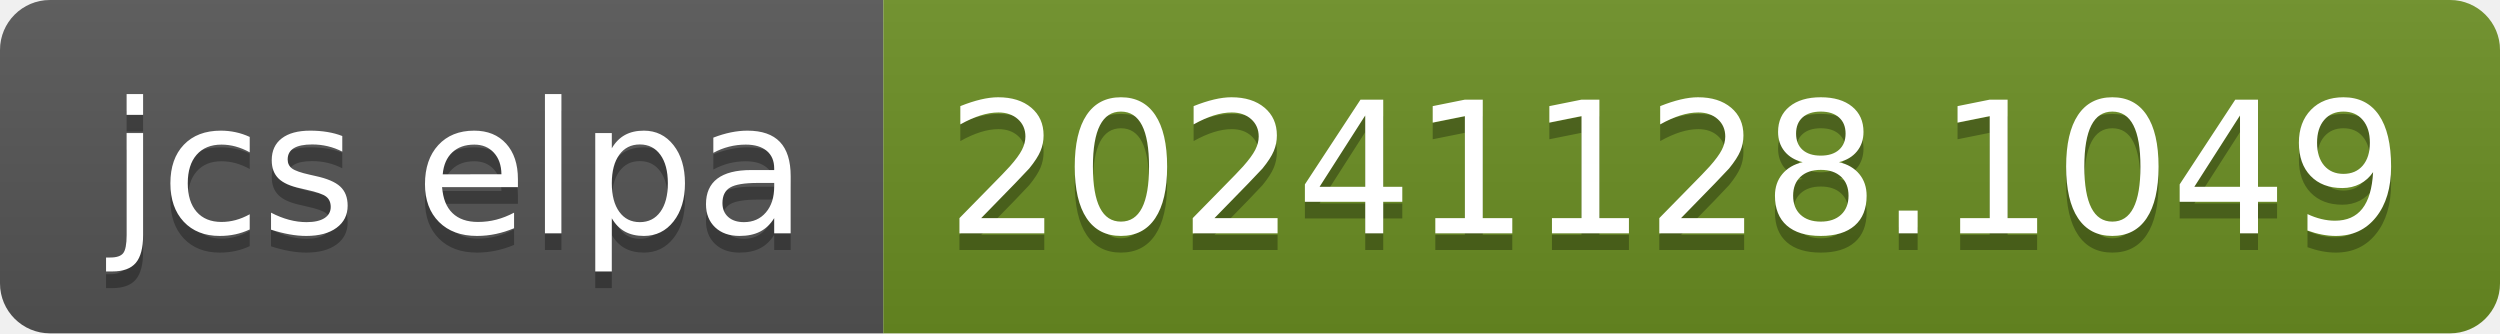
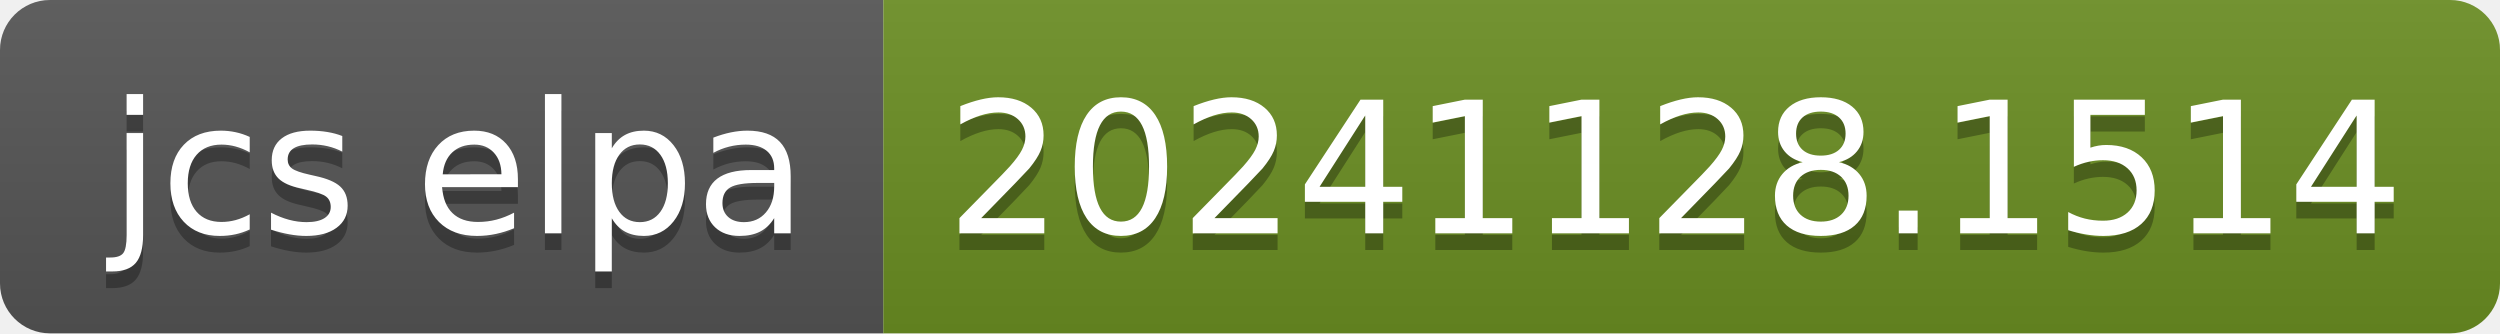
- <svg xmlns="http://www.w3.org/2000/svg" width="150" height="20" role="img" aria-label="jcs elpa: 20241128.1049">
+ <svg xmlns="http://www.w3.org/2000/svg" width="150" height="20" role="img" aria-label="jcs elpa: 20241128.1514">
  <linearGradient id="s" x2="0" y2="100%">
    <stop offset="0" stop-color="#bbb" stop-opacity=".1" />
    <stop offset="1" stop-opacity=".1" />
  </linearGradient>
  <clipPath id="r">
    <rect width="150" height="20" rx="3" fill="#fff" />
  </clipPath>
  <g clip-path="url(#r)">
    <rect width="53" height="20" fill="#555" />
    <rect x="53" width="97" height="20" fill="#6b8e23" />
    <rect width="150" height="20" fill="url(#s)" />
  </g>
  <g fill="#fff" text-anchor="middle" font-family="Verdana,Geneva,DejaVu Sans,sans-serif" text-rendering="geometricPrecision" font-size="110">
    <text aria-hidden="true" x="275" y="150" fill="#010101" fill-opacity=".3" transform="scale(.1)" textLength="430">jcs elpa</text>
    <text x="275" y="140" transform="scale(.1)" fill="#fff" textLength="430">jcs elpa</text>
-     <text aria-hidden="true" x="1005" y="150" fill="#010101" fill-opacity=".3" transform="scale(.1)" textLength="870">20241128.1049</text>
-     <text x="1005" y="140" transform="scale(.1)" fill="#fff" textLength="870">20241128.1049</text>
+     <text aria-hidden="true" x="1005" y="150" fill="#010101" fill-opacity=".3" transform="scale(.1)" textLength="870">20241128.1514</text>
+     <text x="1005" y="140" transform="scale(.1)" fill="#fff" textLength="870">20241128.1514</text>
  </g>
</svg>
